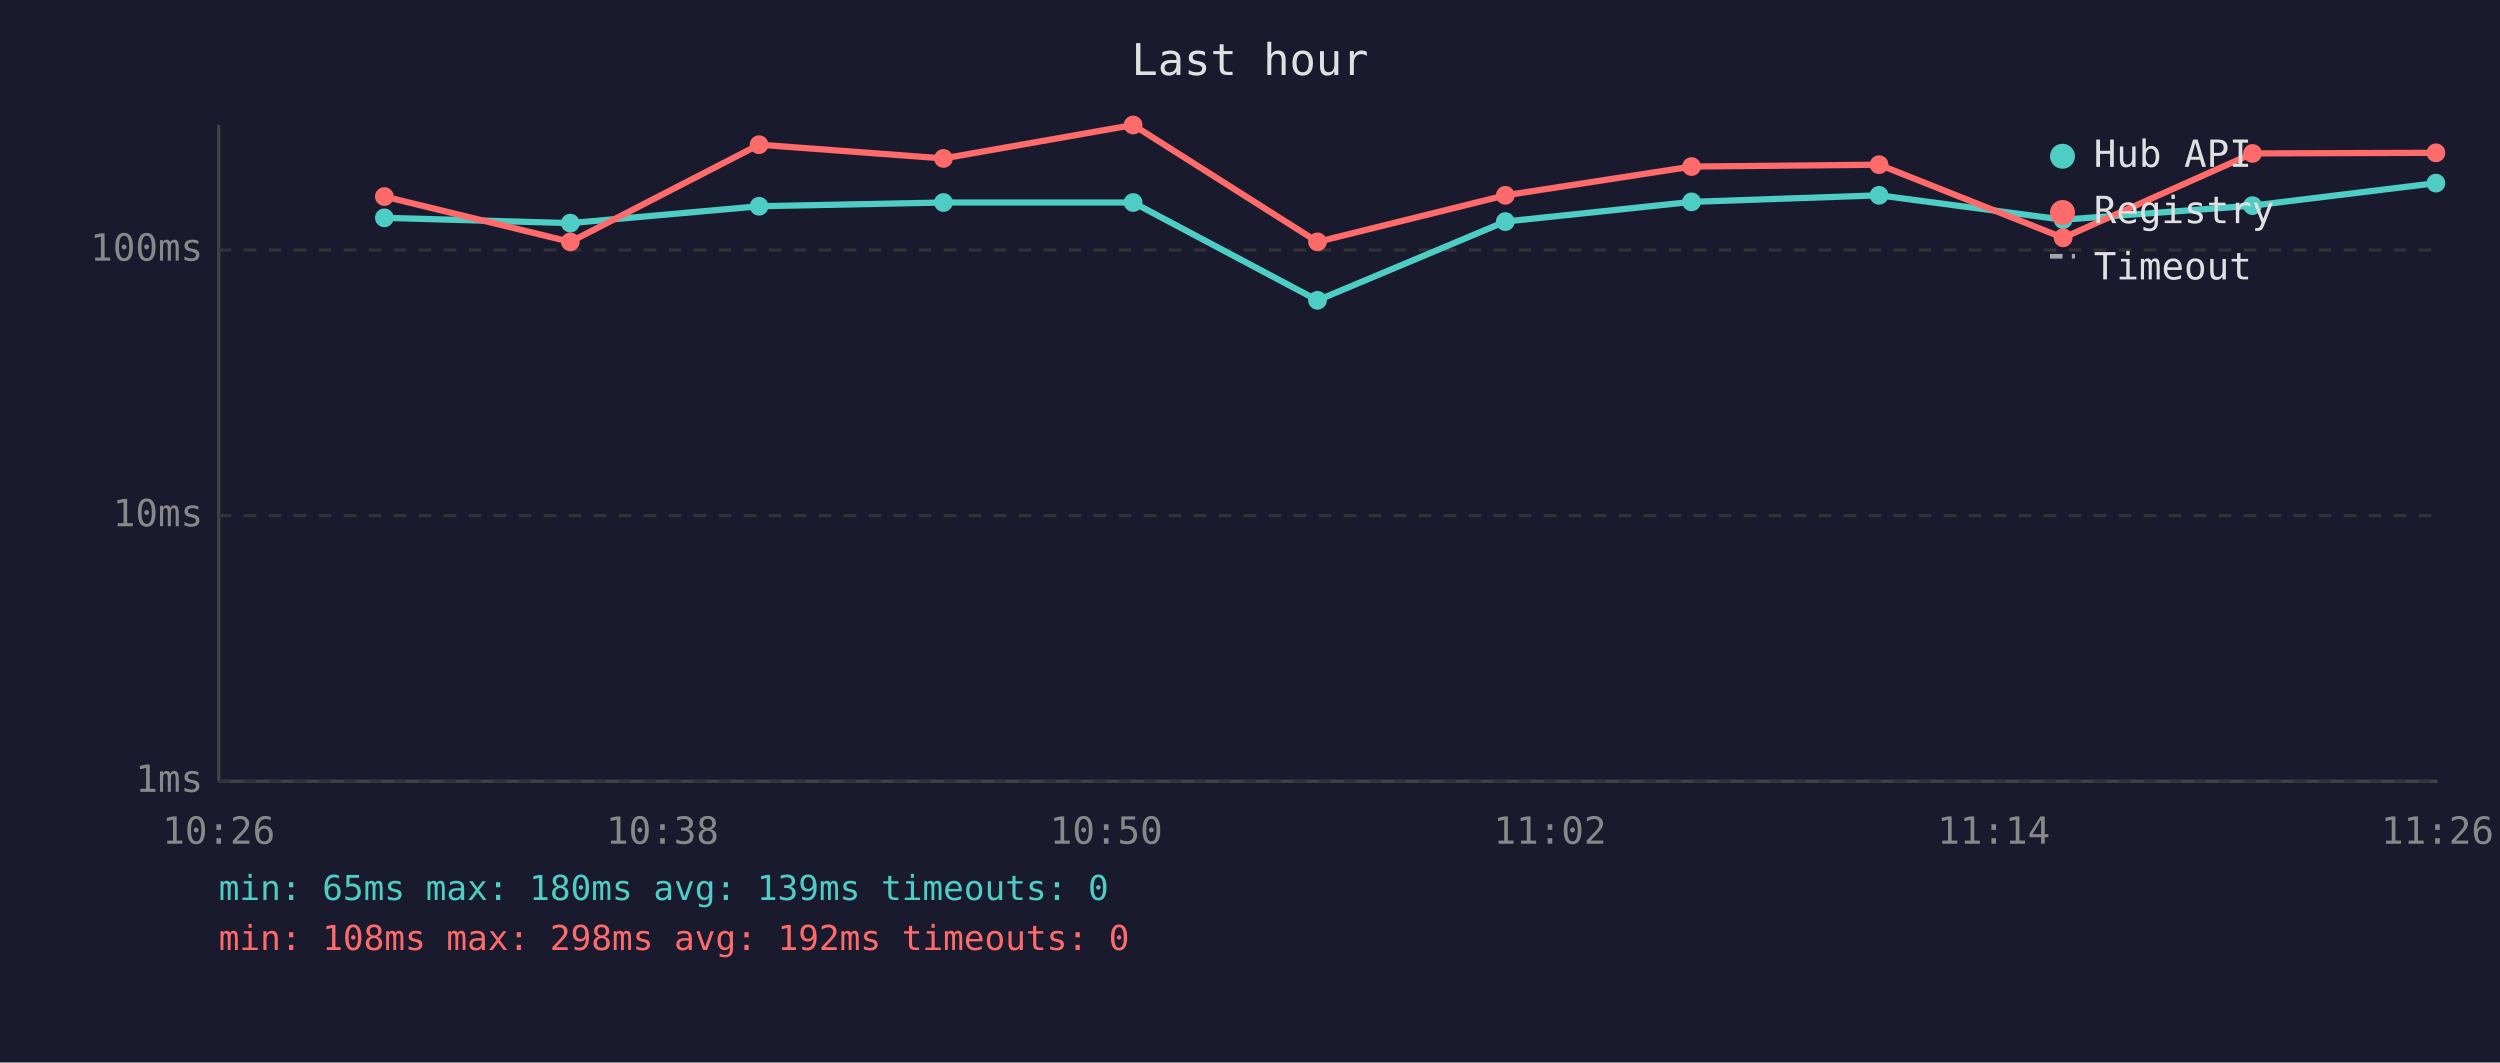
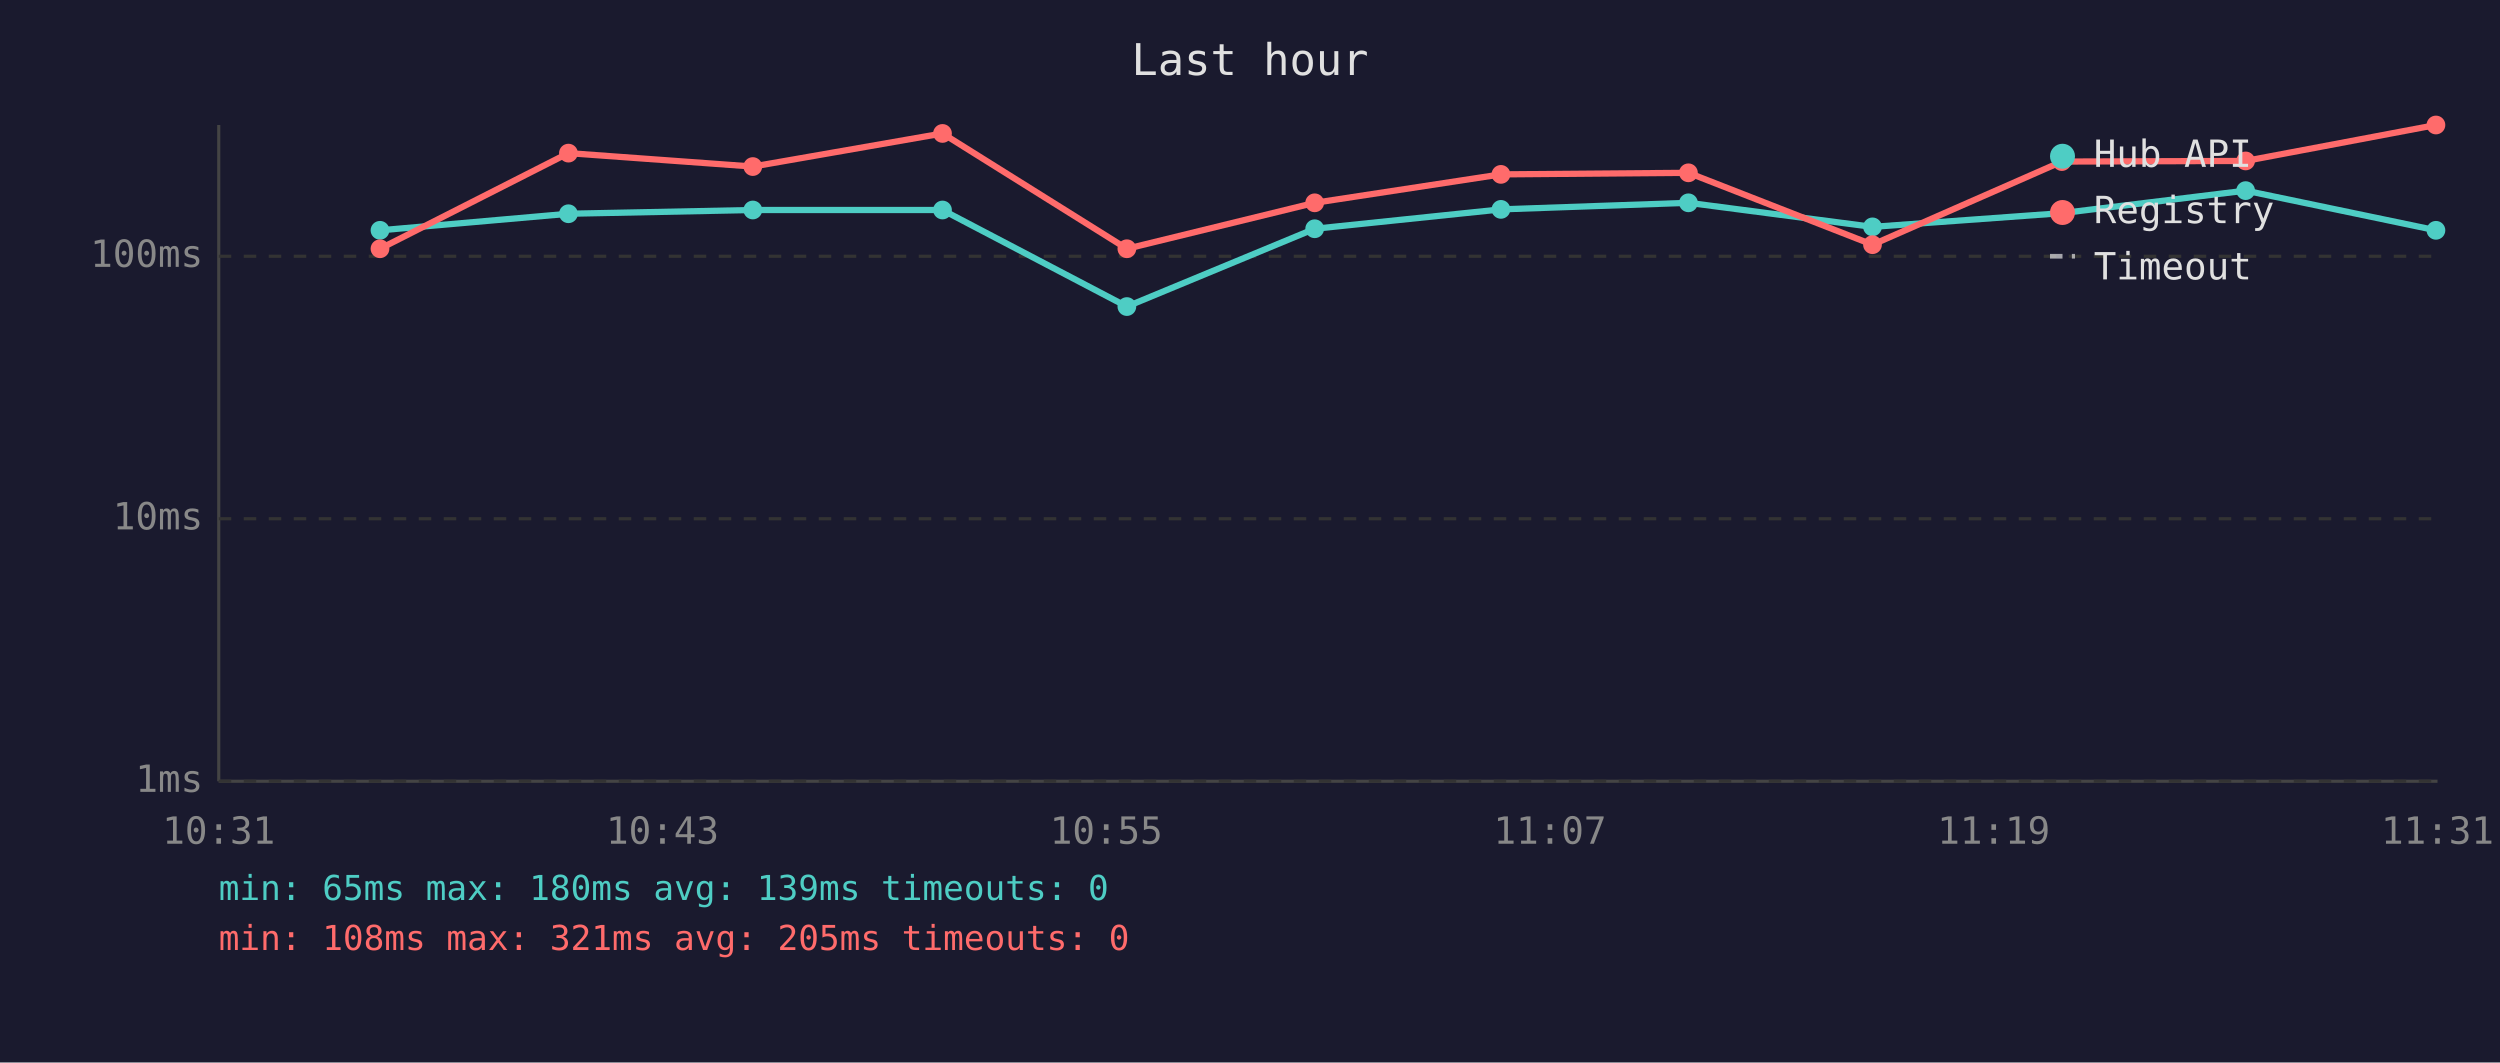
<svg xmlns="http://www.w3.org/2000/svg" viewBox="0 0 800 340" font-family="monospace" font-size="12">
  <rect width="800" height="340" fill="#1a1a2e" />
  <text x="400" y="24" fill="#e0e0e0" font-size="14" text-anchor="middle">Last hour</text>
  <line x1="70" y1="40" x2="70" y2="250" stroke="#444" stroke-width="1" />
  <line x1="70" y1="250" x2="780" y2="250" stroke="#444" stroke-width="1" />
  <line x1="70" y1="250" x2="780" y2="250" stroke="#333" stroke-width="1" stroke-dasharray="4" />
  <text x="65" y="250" fill="#888" text-anchor="end" dominant-baseline="middle">1ms</text>
-   <line x1="70" y1="165" x2="780" y2="165" stroke="#333" stroke-width="1" stroke-dasharray="4" />
-   <text x="65" y="165" fill="#888" text-anchor="end" dominant-baseline="middle">10ms</text>
-   <line x1="70" y1="80" x2="780" y2="80" stroke="#333" stroke-width="1" stroke-dasharray="4" />
-   <text x="65" y="80" fill="#888" text-anchor="end" dominant-baseline="middle">100ms</text>
-   <text x="70" y="270" fill="#888" text-anchor="middle">10:26</text>
-   <text x="212" y="270" fill="#888" text-anchor="middle">10:38</text>
-   <text x="354" y="270" fill="#888" text-anchor="middle">10:50</text>
-   <text x="496" y="270" fill="#888" text-anchor="middle">11:02</text>
-   <text x="638" y="270" fill="#888" text-anchor="middle">11:14</text>
-   <text x="780" y="270" fill="#888" text-anchor="middle">11:26</text>
-   <polyline points="123.0,69.7 182.5,71.4 242.9,66.0 301.9,64.8 362.6,64.8 421.6,96.1 481.7,70.9 541.3,64.6 601.3,62.5 660.2,70.3 720.8,65.8 779.5,58.6" fill="none" stroke="#4ecdc4" stroke-width="2" opacity="1" />
-   <circle cx="123.0" cy="69.7" r="3" fill="#4ecdc4" />
-   <circle cx="182.5" cy="71.4" r="3" fill="#4ecdc4" />
-   <circle cx="242.9" cy="66.0" r="3" fill="#4ecdc4" />
-   <circle cx="301.9" cy="64.8" r="3" fill="#4ecdc4" />
-   <circle cx="362.6" cy="64.8" r="3" fill="#4ecdc4" />
-   <circle cx="421.6" cy="96.1" r="3" fill="#4ecdc4" />
-   <circle cx="481.7" cy="70.9" r="3" fill="#4ecdc4" />
-   <circle cx="541.3" cy="64.6" r="3" fill="#4ecdc4" />
-   <circle cx="601.3" cy="62.5" r="3" fill="#4ecdc4" />
-   <circle cx="660.2" cy="70.3" r="3" fill="#4ecdc4" />
-   <circle cx="720.8" cy="65.8" r="3" fill="#4ecdc4" />
-   <circle cx="779.5" cy="58.6" r="3" fill="#4ecdc4" />
-   <polyline points="123.0,62.9 182.5,77.4 242.9,46.3 301.9,50.7 362.6,40.0 421.6,77.4 481.7,62.5 541.3,53.3 601.3,52.7 660.2,76.1 720.8,49.1 779.5,48.9" fill="none" stroke="#ff6b6b" stroke-width="2" opacity="1" />
-   <circle cx="123.0" cy="62.9" r="3" fill="#ff6b6b" />
-   <circle cx="182.5" cy="77.4" r="3" fill="#ff6b6b" />
-   <circle cx="242.9" cy="46.3" r="3" fill="#ff6b6b" />
-   <circle cx="301.9" cy="50.7" r="3" fill="#ff6b6b" />
-   <circle cx="362.6" cy="40.0" r="3" fill="#ff6b6b" />
-   <circle cx="421.6" cy="77.4" r="3" fill="#ff6b6b" />
-   <circle cx="481.7" cy="62.5" r="3" fill="#ff6b6b" />
-   <circle cx="541.3" cy="53.3" r="3" fill="#ff6b6b" />
-   <circle cx="601.3" cy="52.7" r="3" fill="#ff6b6b" />
-   <circle cx="660.2" cy="76.1" r="3" fill="#ff6b6b" />
-   <circle cx="720.8" cy="49.1" r="3" fill="#ff6b6b" />
-   <circle cx="779.5" cy="48.9" r="3" fill="#ff6b6b" />
+   <line x1="70" y1="166" x2="780" y2="166" stroke="#333" stroke-width="1" stroke-dasharray="4" />
+   <text x="65" y="166" fill="#888" text-anchor="end" dominant-baseline="middle">10ms</text>
+   <line x1="70" y1="82" x2="780" y2="82" stroke="#333" stroke-width="1" stroke-dasharray="4" />
+   <text x="65" y="82" fill="#888" text-anchor="end" dominant-baseline="middle">100ms</text>
+   <text x="70" y="270" fill="#888" text-anchor="middle">10:31</text>
+   <text x="212" y="270" fill="#888" text-anchor="middle">10:43</text>
+   <text x="354" y="270" fill="#888" text-anchor="middle">10:55</text>
+   <text x="496" y="270" fill="#888" text-anchor="middle">11:07</text>
+   <text x="638" y="270" fill="#888" text-anchor="middle">11:19</text>
+   <text x="780" y="270" fill="#888" text-anchor="middle">11:31</text>
+   <polyline points="121.6,73.7 181.9,68.4 240.9,67.2 301.6,67.2 360.6,98.1 420.7,73.2 480.3,67.0 540.3,64.9 599.2,72.6 659.8,68.2 718.6,61.0 779.5,73.7" fill="none" stroke="#4ecdc4" stroke-width="2" opacity="1" />
+   <circle cx="121.6" cy="73.7" r="3" fill="#4ecdc4" />
+   <circle cx="181.9" cy="68.4" r="3" fill="#4ecdc4" />
+   <circle cx="240.9" cy="67.2" r="3" fill="#4ecdc4" />
+   <circle cx="301.6" cy="67.2" r="3" fill="#4ecdc4" />
+   <circle cx="360.6" cy="98.1" r="3" fill="#4ecdc4" />
+   <circle cx="420.7" cy="73.2" r="3" fill="#4ecdc4" />
+   <circle cx="480.3" cy="67.0" r="3" fill="#4ecdc4" />
+   <circle cx="540.3" cy="64.9" r="3" fill="#4ecdc4" />
+   <circle cx="599.2" cy="72.6" r="3" fill="#4ecdc4" />
+   <circle cx="659.8" cy="68.2" r="3" fill="#4ecdc4" />
+   <circle cx="718.6" cy="61.0" r="3" fill="#4ecdc4" />
+   <circle cx="779.5" cy="73.7" r="3" fill="#4ecdc4" />
+   <polyline points="121.6,79.6 181.9,49.0 240.9,53.3 301.6,42.7 360.6,79.6 420.7,64.9 480.3,55.8 540.3,55.3 599.2,78.3 659.8,51.7 718.6,51.5 779.5,40.0" fill="none" stroke="#ff6b6b" stroke-width="2" opacity="1" />
+   <circle cx="121.6" cy="79.6" r="3" fill="#ff6b6b" />
+   <circle cx="181.9" cy="49.0" r="3" fill="#ff6b6b" />
+   <circle cx="240.9" cy="53.3" r="3" fill="#ff6b6b" />
+   <circle cx="301.6" cy="42.7" r="3" fill="#ff6b6b" />
+   <circle cx="360.6" cy="79.6" r="3" fill="#ff6b6b" />
+   <circle cx="420.7" cy="64.9" r="3" fill="#ff6b6b" />
+   <circle cx="480.3" cy="55.8" r="3" fill="#ff6b6b" />
+   <circle cx="540.3" cy="55.3" r="3" fill="#ff6b6b" />
+   <circle cx="599.2" cy="78.3" r="3" fill="#ff6b6b" />
+   <circle cx="659.8" cy="51.7" r="3" fill="#ff6b6b" />
+   <circle cx="718.6" cy="51.5" r="3" fill="#ff6b6b" />
+   <circle cx="779.5" cy="40.0" r="3" fill="#ff6b6b" />
  <circle cx="660" cy="50" r="4" fill="#4ecdc4" />
  <text x="670" y="50" fill="#e0e0e0" dominant-baseline="middle">Hub API</text>
  <circle cx="660" cy="68" r="4" fill="#ff6b6b" />
  <text x="670" y="68" fill="#e0e0e0" dominant-baseline="middle">Registry</text>
  <line x1="656" y1="82" x2="664" y2="82" stroke="#e0e0e0" stroke-width="1.5" stroke-dasharray="4,3" opacity="0.7" />
  <text x="670" y="86" fill="#e0e0e0" dominant-baseline="middle">Timeout</text>
  <text x="70" y="288" fill="#4ecdc4" font-size="11">min: 65ms  max: 180ms  avg: 139ms  timeouts: 0</text>
-   <text x="70" y="304" fill="#ff6b6b" font-size="11">min: 108ms  max: 298ms  avg: 192ms  timeouts: 0</text>
+   <text x="70" y="304" fill="#ff6b6b" font-size="11">min: 108ms  max: 321ms  avg: 205ms  timeouts: 0</text>
</svg>
